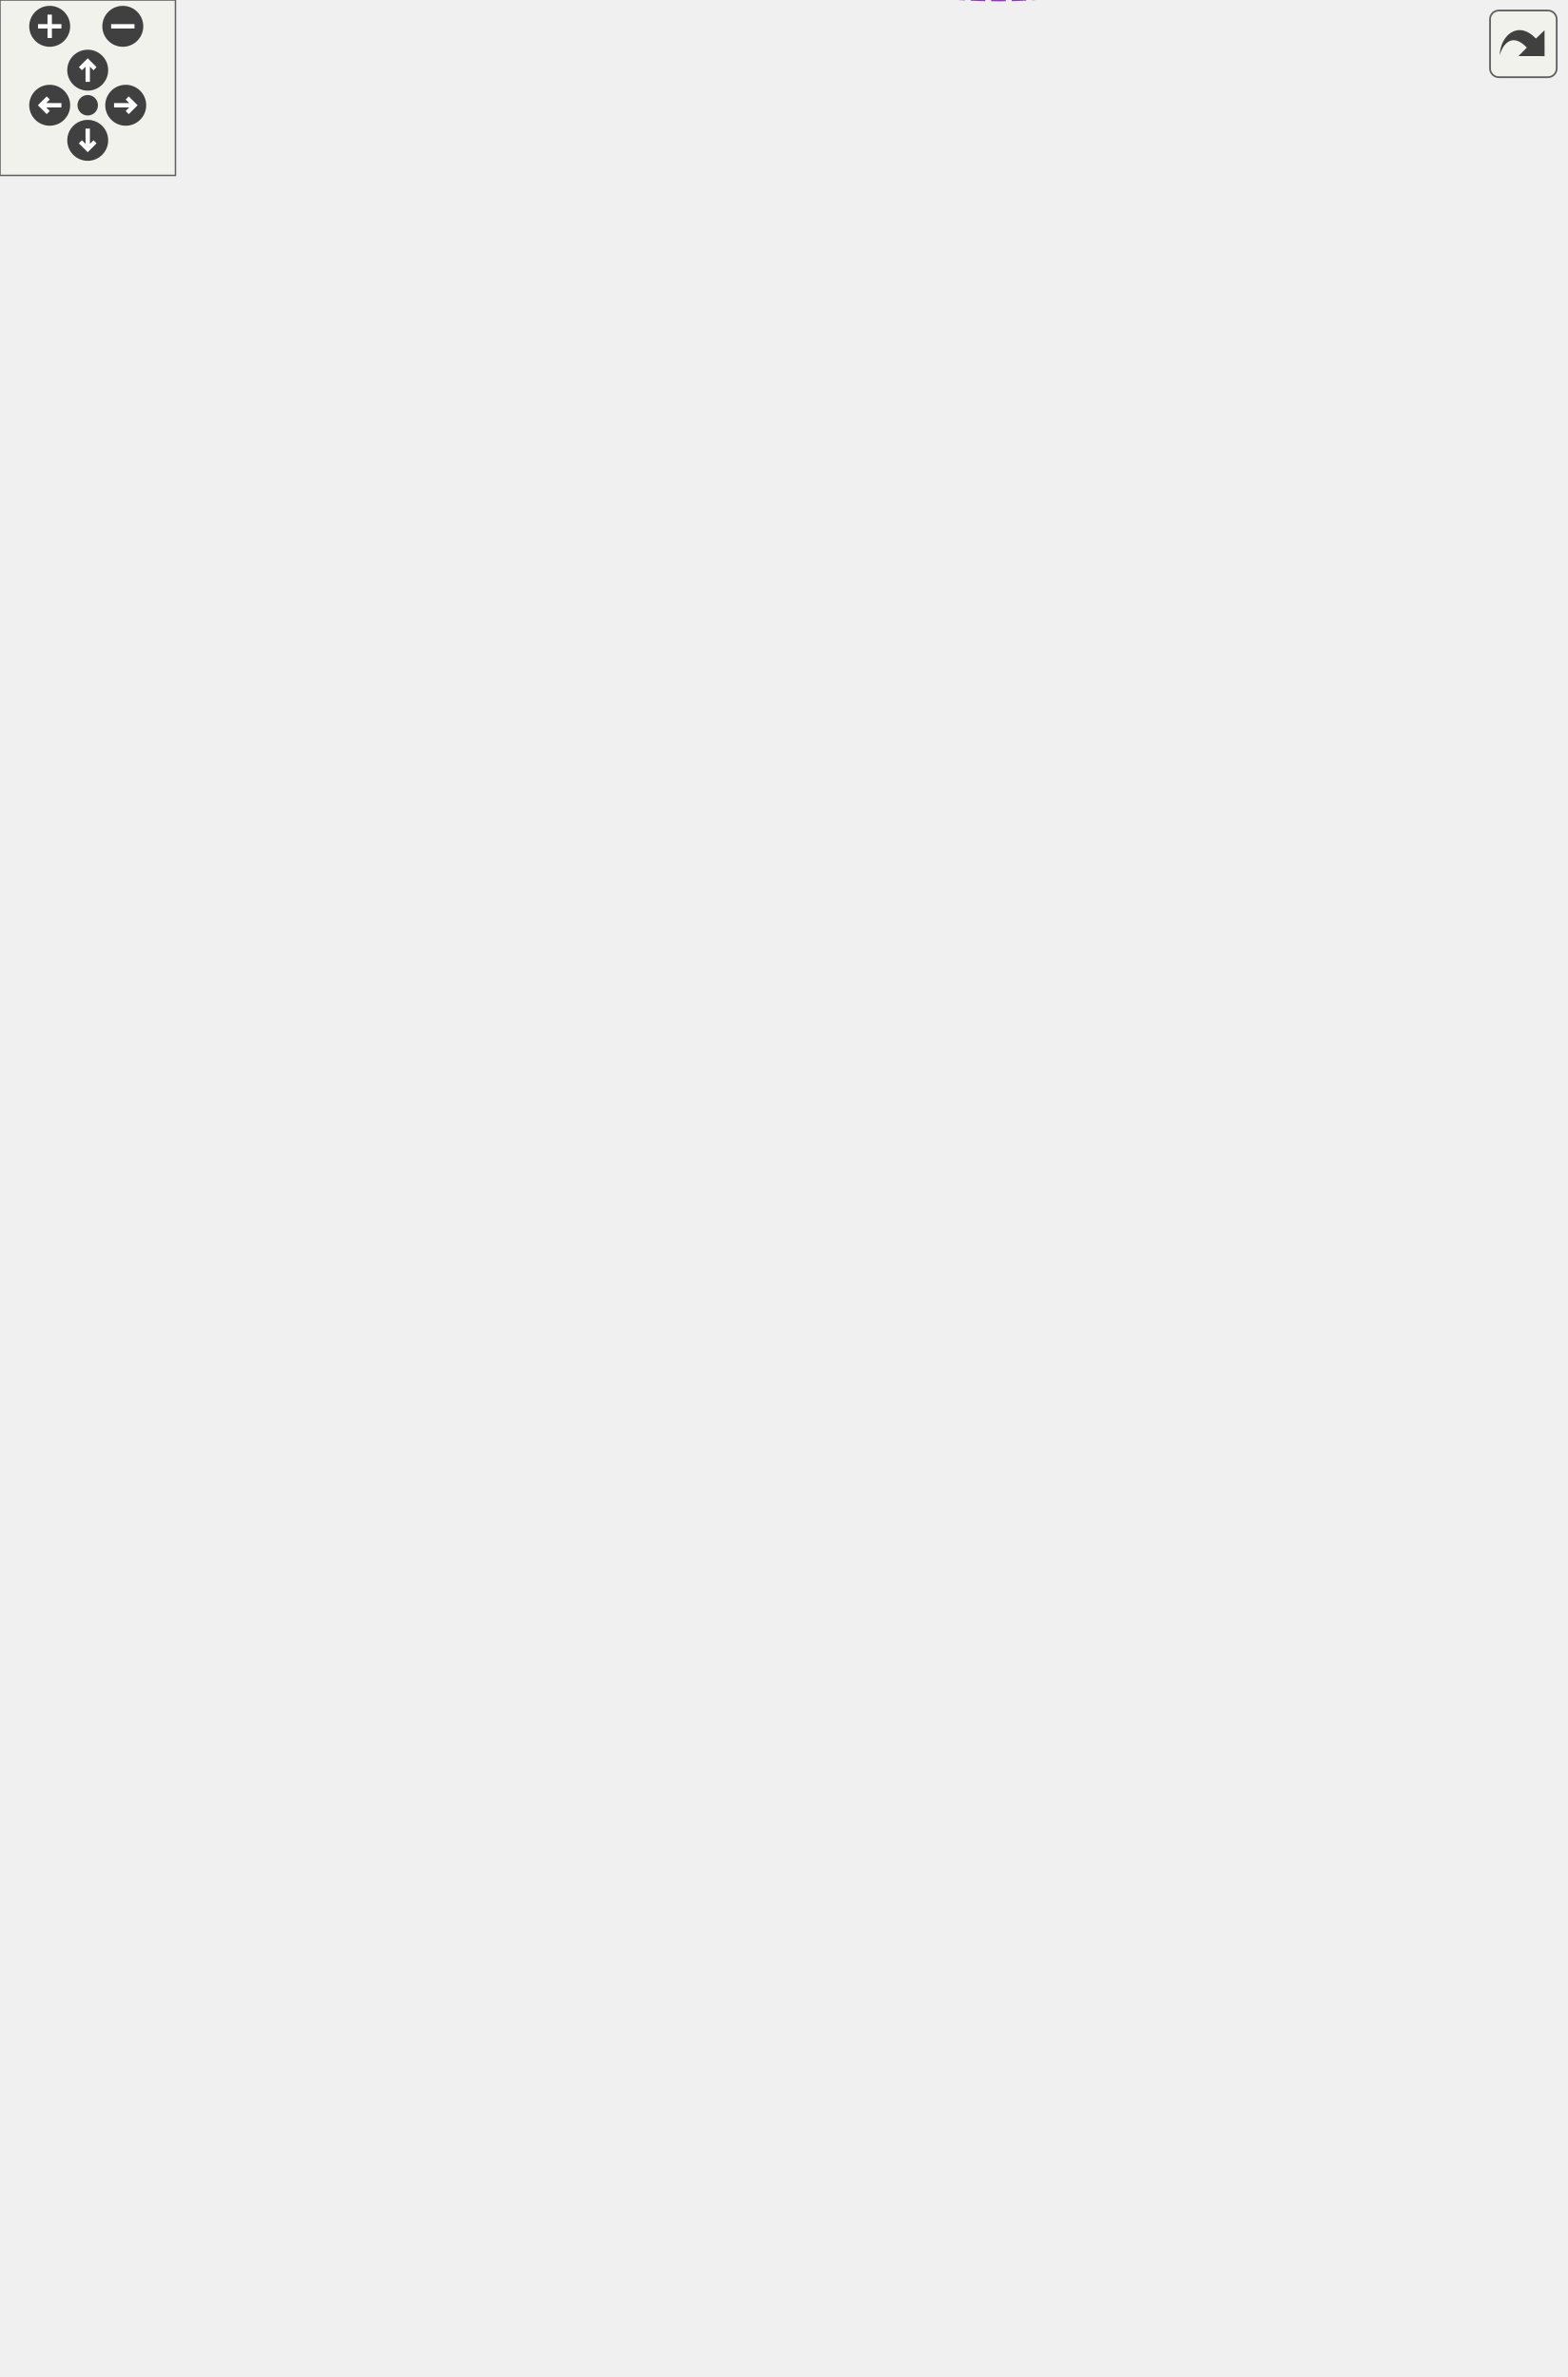
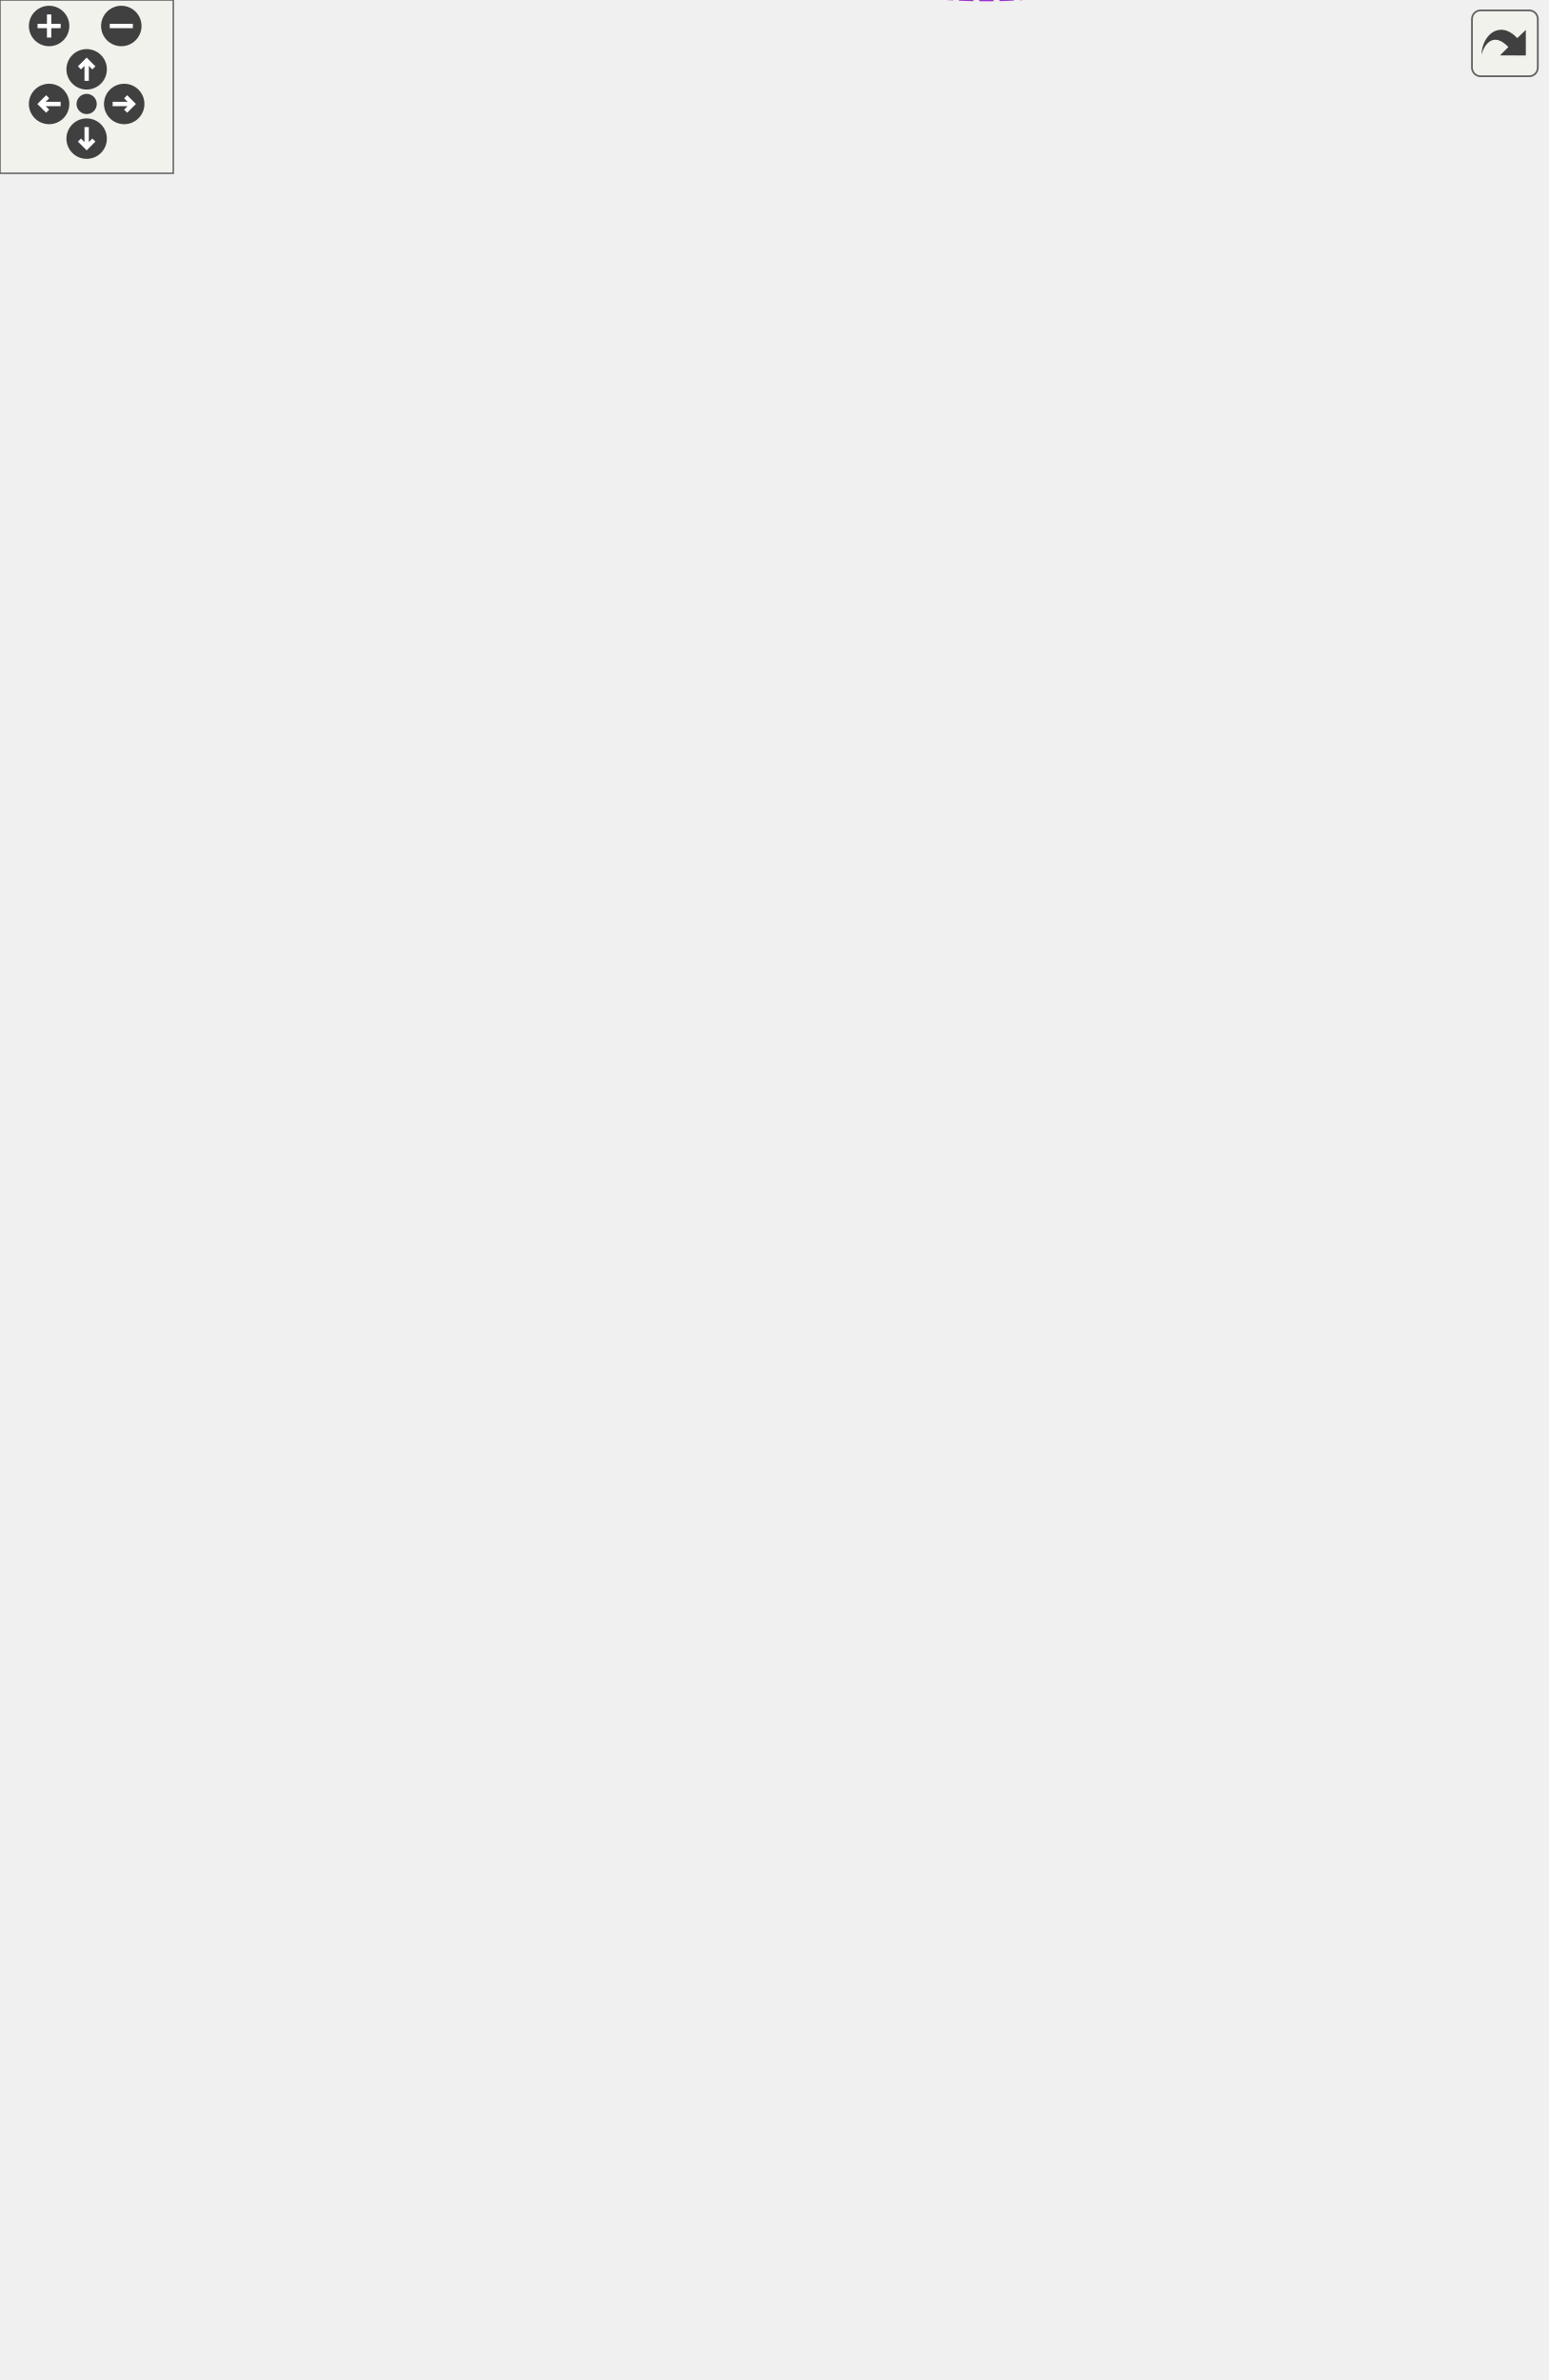
<svg xmlns="http://www.w3.org/2000/svg" xmlns:xlink="http://www.w3.org/1999/xlink" id="main" version="1.1" xml:space="preserve">
  <style type="text/css">
.edge:hover path { stroke: red; }
.edge:hover polygon { stroke: red; fill: red; }
</style>
  <defs>
    <circle id="rim" cx="0" cy="0" r="7" />
    <circle id="rim2" cx="0" cy="0" r="3.5" />
    <g id="zoomPlus">
      <use xlink:href="#rim" fill="#404040">
        <set attributeName="fill" to="#808080" begin="zoomplus.mouseover" end="zoomplus.mouseout" />
      </use>
      <path d="M-4,0h8M0,-4v8" fill="none" stroke="white" stroke-width="1.5" pointer-events="none" />
    </g>
    <g id="zoomMin">
      <use xlink:href="#rim" fill="#404040">
        <set attributeName="fill" to="#808080" begin="zoomminus.mouseover" end="zoomminus.mouseout" />
      </use>
      <path d="M-4,0h8" fill="none" stroke="white" stroke-width="1.5" pointer-events="none" />
    </g>
    <g id="dirArrow">
      <path fill="none" stroke="white" stroke-width="1.5" d="M0,-3.0v7 M-2.5,-0.5L0,-3.0L2.5,-0.5" />
    </g>
    <g id="resetDef">
      <use xlink:href="#rim2" fill="#404040">
        <set attributeName="fill" to="#808080" begin="reset.mouseover" end="reset.mouseout" />
      </use>
    </g>
  </defs>
  <svg id="graph" class="graph">
    <g id="viewport">
      <g id="node1" class="node">
        <g id="a_node1">
          <a xlink:title="Class responsible for processing MCMC chains, performing diagnostics, generating plots,...">
            <polygon fill="#999999" stroke="#666666" points="535,-338.86 440,-338.86 440,-319.86 535,-319.86 535,-338.86" />
            <text text-anchor="middle" x="487.5" y="-326.86" font-family="Helvetica,sans-Serif" font-size="10.00">MCMCProcessor</text>
          </a>
        </g>
      </g>
      <g id="node2" class="node">
        <g id="a_node2">
          <a xlink:title=" ">
            <polygon fill="white" stroke="#666666" points="258,-701.86 193,-701.86 193,-682.86 258,-682.86 258,-701.86" />
            <text text-anchor="middle" x="225.5" y="-689.86" font-family="Helvetica,sans-Serif" font-size="10.00">std::string</text>
          </a>
        </g>
      </g>
      <g id="edge1" class="edge">
        <path fill="none" stroke="#9a32cd" stroke-dasharray="5,2" d="M268.48,-698.66C312.71,-702.73 381.44,-701.36 422,-662.36 470.28,-615.93 483.69,-389.04 486.07,-339.1" />
        <polygon fill="#9a32cd" stroke="#9a32cd" points="268.66,-695.16 258.35,-697.59 267.92,-702.12 268.66,-695.16" />
-         <text text-anchor="middle" x="375" y="-745.36" font-family="Helvetica,sans-Serif" font-size="10.00"> MCMCFile</text>
-         <text text-anchor="middle" x="375" y="-734.36" font-family="Helvetica,sans-Serif" font-size="10.00">OutputName</text>
-         <text text-anchor="middle" x="375" y="-723.36" font-family="Helvetica,sans-Serif" font-size="10.00">OutputSuffix</text>
-         <text text-anchor="middle" x="375" y="-712.36" font-family="Helvetica,sans-Serif" font-size="10.00">Posterior1DCut</text>
+         <text text-anchor="middle" x="375" y="-756.36" font-family="Helvetica,sans-Serif" font-size="10.00"> MCMCFile</text>
+         <text text-anchor="middle" x="375" y="-745.36" font-family="Helvetica,sans-Serif" font-size="10.00">OutputName</text>
+         <text text-anchor="middle" x="375" y="-734.36" font-family="Helvetica,sans-Serif" font-size="10.00">OutputSuffix</text>
+         <text text-anchor="middle" x="375" y="-723.36" font-family="Helvetica,sans-Serif" font-size="10.00">Posterior1DCut</text>
+         <text text-anchor="middle" x="375" y="-712.36" font-family="Helvetica,sans-Serif" font-size="10.00">ReweightName</text>
        <text text-anchor="middle" x="375" y="-701.36" font-family="Helvetica,sans-Serif" font-size="10.00">StepCut</text>
      </g>
      <g id="node3" class="node">
        <g id="a_node3">
          <a xlink:title=" ">
            <polygon fill="white" stroke="#666666" points="104,-707.36 0,-707.36 0,-677.36 104,-677.36 104,-707.36" />
            <text text-anchor="start" x="8" y="-695.36" font-family="Helvetica,sans-Serif" font-size="10.00">std::basic_string&lt;</text>
            <text text-anchor="middle" x="52" y="-684.36" font-family="Helvetica,sans-Serif" font-size="10.00"> Char &gt;</text>
          </a>
        </g>
      </g>
      <g id="edge2" class="edge">
        <path fill="none" stroke="#63b8ff" d="M114.78,-692.36C141.2,-692.36 170.92,-692.36 192.76,-692.36" />
        <polygon fill="#63b8ff" stroke="#63b8ff" points="114.46,-688.86 104.46,-692.36 114.46,-695.86 114.46,-688.86" />
      </g>
      <g id="node4" class="node">
        <g id="a_node4">
          <a xlink:title=" ">
            <polygon fill="white" stroke="#666666" points="291,-664.36 160,-664.36 160,-634.36 291,-634.36 291,-664.36" />
            <text text-anchor="start" x="168" y="-652.36" font-family="Helvetica,sans-Serif" font-size="10.00">std::vector&lt; std::vector</text>
            <text text-anchor="middle" x="225.5" y="-641.36" font-family="Helvetica,sans-Serif" font-size="10.00">&lt; std::string &gt; &gt;</text>
          </a>
        </g>
      </g>
      <g id="edge3" class="edge">
        <path fill="none" stroke="#9a32cd" stroke-dasharray="5,2" d="M301.05,-648.92C348.6,-647.04 404.48,-641.33 422,-625.36 465.92,-585.32 482.56,-385.29 485.86,-338.95" />
        <polygon fill="#9a32cd" stroke="#9a32cd" points="300.92,-645.43 291.04,-649.27 301.16,-652.42 300.92,-645.43" />
        <text text-anchor="middle" x="375" y="-650.36" font-family="Helvetica,sans-Serif" font-size="10.00"> CovPos</text>
      </g>
      <g id="node5" class="node">
        <g id="a_node5">
          <a xlink:title=" ">
            <polygon fill="white" stroke="#666666" points="295.5,-576.86 155.5,-576.86 155.5,-557.86 295.5,-557.86 295.5,-576.86" />
            <text text-anchor="middle" x="225.5" y="-564.86" font-family="Helvetica,sans-Serif" font-size="10.00">std::vector&lt; std::string &gt;</text>
          </a>
        </g>
      </g>
      <g id="edge4" class="edge">
        <path fill="none" stroke="#9a32cd" stroke-dasharray="5,2" d="M305.84,-559.19C355.97,-553.34 412.95,-545.16 422,-537.36 483.87,-484.06 487.25,-372.63 486.8,-339.1" />
        <polygon fill="#9a32cd" stroke="#9a32cd" points="305.13,-555.75 295.6,-560.37 305.93,-562.7 305.13,-555.75" />
        <text text-anchor="middle" x="375" y="-613.36" font-family="Helvetica,sans-Serif" font-size="10.00"> CovNamePos</text>
        <text text-anchor="middle" x="375" y="-602.36" font-family="Helvetica,sans-Serif" font-size="10.00">ExcludedGroups</text>
        <text text-anchor="middle" x="375" y="-591.36" font-family="Helvetica,sans-Serif" font-size="10.00">ExcludedNames</text>
        <text text-anchor="middle" x="375" y="-580.36" font-family="Helvetica,sans-Serif" font-size="10.00">ExcludedTypes</text>
        <text text-anchor="middle" x="375" y="-569.36" font-family="Helvetica,sans-Serif" font-size="10.00">NDSamplesNames</text>
        <text text-anchor="middle" x="375" y="-558.36" font-family="Helvetica,sans-Serif" font-size="10.00">ParameterGroup</text>
      </g>
      <g id="node6" class="node">
        <g id="a_node6">
          <a xlink:title=" ">
            <polygon fill="white" stroke="#666666" points="281.5,-539.36 169.5,-539.36 169.5,-509.36 281.5,-509.36 281.5,-539.36" />
            <text text-anchor="start" x="177.5" y="-527.36" font-family="Helvetica,sans-Serif" font-size="10.00">std::vector&lt; YAML::</text>
            <text text-anchor="middle" x="225.5" y="-516.36" font-family="Helvetica,sans-Serif" font-size="10.00">Node &gt;</text>
          </a>
        </g>
      </g>
      <g id="edge5" class="edge">
        <path fill="none" stroke="#9a32cd" stroke-dasharray="5,2" d="M291.83,-524.93C340.63,-524.05 402.18,-519.74 422,-504.36 476.49,-462.09 484.96,-369.01 486.26,-338.94" />
        <polygon fill="#9a32cd" stroke="#9a32cd" points="291.58,-521.44 281.63,-525.07 291.67,-528.43 291.58,-521.44" />
        <text text-anchor="middle" x="375" y="-525.36" font-family="Helvetica,sans-Serif" font-size="10.00"> CovConfig</text>
      </g>
      <g id="node7" class="node">
        <g id="a_node7">
          <a xlink:title=" ">
            <polygon fill="white" stroke="#666666" points="288,-487.86 163,-487.86 163,-468.86 288,-468.86 288,-487.86" />
            <text text-anchor="middle" x="225.5" y="-475.86" font-family="Helvetica,sans-Serif" font-size="10.00">std::vector&lt; TString &gt;</text>
          </a>
        </g>
      </g>
      <g id="edge6" class="edge">
        <path fill="none" stroke="#9a32cd" stroke-dasharray="5,2" d="M298.69,-473.96C345.92,-469.84 402.38,-462.17 422,-448.36 461.01,-420.91 478.71,-362.17 484.37,-339.02" />
        <polygon fill="#9a32cd" stroke="#9a32cd" points="298.14,-470.5 288.46,-474.81 298.72,-477.47 298.14,-470.5" />
        <text text-anchor="middle" x="375" y="-495.36" font-family="Helvetica,sans-Serif" font-size="10.00"> BranchNames</text>
        <text text-anchor="middle" x="375" y="-484.36" font-family="Helvetica,sans-Serif" font-size="10.00">SampleName_v</text>
        <text text-anchor="middle" x="375" y="-473.36" font-family="Helvetica,sans-Serif" font-size="10.00">SystName_v</text>
      </g>
      <g id="node8" class="node">
        <g id="a_node8">
          <a xlink:title=" ">
            <polygon fill="white" stroke="#666666" points="281.5,-450.86 169.5,-450.86 169.5,-431.86 281.5,-431.86 281.5,-450.86" />
            <text text-anchor="middle" x="225.5" y="-438.86" font-family="Helvetica,sans-Serif" font-size="10.00">std::vector&lt; bool &gt;</text>
          </a>
        </g>
      </g>
      <g id="edge7" class="edge">
        <path fill="none" stroke="#9a32cd" stroke-dasharray="5,2" d="M291.69,-437.3C339.75,-433.34 400.38,-426 422,-413.36 452.63,-395.45 473.74,-356.8 482.27,-338.86" />
        <polygon fill="#9a32cd" stroke="#9a32cd" points="291.34,-433.82 281.65,-438.1 291.89,-440.8 291.34,-433.82" />
        <text text-anchor="middle" x="375" y="-436.36" font-family="Helvetica,sans-Serif" font-size="10.00"> IamVaried</text>
      </g>
      <g id="node9" class="node">
        <g id="a_node9">
          <a xlink:title=" ">
            <polygon fill="white" stroke="#666666" points="291,-413.36 160,-413.36 160,-383.36 291,-383.36 291,-413.36" />
            <text text-anchor="start" x="168" y="-401.36" font-family="Helvetica,sans-Serif" font-size="10.00">std::vector&lt; std::vector</text>
            <text text-anchor="middle" x="225.5" y="-390.36" font-family="Helvetica,sans-Serif" font-size="10.00">&lt; TString &gt; &gt;</text>
          </a>
        </g>
      </g>
      <g id="edge8" class="edge">
        <path fill="none" stroke="#9a32cd" stroke-dasharray="5,2" d="M301.4,-400.14C338.77,-398.7 384,-393.36 422,-378.36 444.24,-369.59 465.38,-350.86 477.08,-339.27" />
        <polygon fill="#9a32cd" stroke="#9a32cd" points="300.97,-396.65 291.08,-400.45 301.18,-403.65 300.97,-396.65" />
        <text text-anchor="middle" x="375" y="-401.36" font-family="Helvetica,sans-Serif" font-size="10.00"> ParamNames</text>
      </g>
      <g id="node10" class="node">
        <g id="a_node10">
          <a xlink:title=" ">
            <polygon fill="white" stroke="#666666" points="291,-365.36 160,-365.36 160,-335.36 291,-335.36 291,-365.36" />
            <text text-anchor="start" x="168" y="-353.36" font-family="Helvetica,sans-Serif" font-size="10.00">std::vector&lt; std::vector</text>
            <text text-anchor="middle" x="225.5" y="-342.36" font-family="Helvetica,sans-Serif" font-size="10.00">&lt; double &gt; &gt;</text>
          </a>
        </g>
      </g>
      <g id="edge9" class="edge">
        <path fill="none" stroke="#9a32cd" stroke-dasharray="5,2" d="M301.33,-344.32C346,-340.71 401.33,-336.24 439.82,-333.13" />
        <polygon fill="#9a32cd" stroke="#9a32cd" points="300.79,-340.85 291.1,-345.14 301.35,-347.83 300.79,-340.85" />
        <text text-anchor="middle" x="375" y="-366.36" font-family="Helvetica,sans-Serif" font-size="10.00"> ParamCentral</text>
        <text text-anchor="middle" x="375" y="-355.36" font-family="Helvetica,sans-Serif" font-size="10.00">ParamErrors</text>
        <text text-anchor="middle" x="375" y="-344.36" font-family="Helvetica,sans-Serif" font-size="10.00">ParamNom</text>
      </g>
      <g id="node11" class="node">
        <g id="a_node11">
          <a xlink:title=" ">
            <polygon fill="white" stroke="#666666" points="291,-317.36 160,-317.36 160,-287.36 291,-287.36 291,-317.36" />
            <text text-anchor="start" x="168" y="-305.36" font-family="Helvetica,sans-Serif" font-size="10.00">std::vector&lt; std::vector</text>
            <text text-anchor="middle" x="225.5" y="-294.36" font-family="Helvetica,sans-Serif" font-size="10.00">&lt; bool &gt; &gt;</text>
          </a>
        </g>
      </g>
      <g id="edge10" class="edge">
        <path fill="none" stroke="#9a32cd" stroke-dasharray="5,2" d="M301.39,-307.69C337.85,-310.59 382.27,-314.56 422,-319.36 427.74,-320.05 433.75,-320.87 439.7,-321.73" />
        <polygon fill="#9a32cd" stroke="#9a32cd" points="301.58,-304.19 291.33,-306.9 301.03,-311.17 301.58,-304.19" />
        <text text-anchor="middle" x="375" y="-322.36" font-family="Helvetica,sans-Serif" font-size="10.00"> ParamFlat</text>
      </g>
      <g id="node12" class="node">
        <g id="a_node12">
          <a xlink:title=" ">
            <polygon fill="white" stroke="#666666" points="277.5,-268.86 173.5,-268.86 173.5,-249.86 277.5,-249.86 277.5,-268.86" />
            <text text-anchor="middle" x="225.5" y="-256.86" font-family="Helvetica,sans-Serif" font-size="10.00">std::vector&lt; int &gt;</text>
          </a>
        </g>
      </g>
      <g id="edge11" class="edge">
        <path fill="none" stroke="#9a32cd" stroke-dasharray="5,2" d="M287.63,-253.49C327.39,-252.03 379.54,-254.66 422,-272.36 446.55,-282.6 468.14,-306.16 479.02,-319.56" />
        <polygon fill="#9a32cd" stroke="#9a32cd" points="287.37,-250 277.54,-253.96 287.7,-256.99 287.37,-250" />
        <text text-anchor="middle" x="375" y="-297.36" font-family="Helvetica,sans-Serif" font-size="10.00"> NDSamplesBins</text>
        <text text-anchor="middle" x="375" y="-286.36" font-family="Helvetica,sans-Serif" font-size="10.00">ParamTypeStartPos</text>
        <text text-anchor="middle" x="375" y="-275.36" font-family="Helvetica,sans-Serif" font-size="10.00">nParam</text>
      </g>
      <g id="node13" class="node">
        <g id="a_node13">
          <a xlink:title=" ">
            <polygon fill="white" stroke="#666666" points="310,-231.86 141,-231.86 141,-212.86 310,-212.86 310,-231.86" />
            <text text-anchor="middle" x="225.5" y="-219.86" font-family="Helvetica,sans-Serif" font-size="10.00">std::vector&lt; ParameterEnum &gt;</text>
          </a>
        </g>
      </g>
      <g id="edge12" class="edge">
        <path fill="none" stroke="#9a32cd" stroke-dasharray="5,2" d="M320.46,-214.08C354.36,-215.08 391.7,-221.1 422,-238.36 454.98,-257.15 475.27,-300.51 482.97,-319.8" />
        <polygon fill="#9a32cd" stroke="#9a32cd" points="320.11,-210.58 310.06,-213.93 320,-217.58 320.11,-210.58" />
        <text text-anchor="middle" x="375" y="-241.36" font-family="Helvetica,sans-Serif" font-size="10.00"> ParamType</text>
      </g>
      <g id="node14" class="node">
        <g id="a_node14">
          <a xlink:title=" ">
            <polygon fill="white" stroke="#666666" points="290.5,-194.86 160.5,-194.86 160.5,-175.86 290.5,-175.86 290.5,-194.86" />
            <text text-anchor="middle" x="225.5" y="-182.86" font-family="Helvetica,sans-Serif" font-size="10.00">std::unique_ptr&lt; TF1 &gt;</text>
          </a>
        </g>
      </g>
      <g id="edge13" class="edge">
        <path fill="none" stroke="#9a32cd" stroke-dasharray="5,2" d="M288.54,-174.82C329.74,-171.2 383.18,-173.32 422,-199.36 465.1,-228.27 480.6,-294.83 485.01,-319.73" />
        <polygon fill="#9a32cd" stroke="#9a32cd" points="287.94,-171.36 278.34,-175.85 288.64,-178.33 287.94,-171.36" />
        <text text-anchor="middle" x="375" y="-202.36" font-family="Helvetica,sans-Serif" font-size="10.00"> Gauss</text>
      </g>
      <g id="node15" class="node">
        <g id="a_node15">
          <a xlink:title=" ">
            <polygon fill="white" stroke="#666666" points="302,-157.86 149,-157.86 149,-138.86 302,-138.86 302,-157.86" />
            <text text-anchor="middle" x="225.5" y="-145.86" font-family="Helvetica,sans-Serif" font-size="10.00">std::unique_ptr&lt; TCanvas &gt;</text>
          </a>
        </g>
      </g>
      <g id="edge14" class="edge">
        <path fill="none" stroke="#9a32cd" stroke-dasharray="5,2" d="M275.4,-137.06C318.2,-130.13 379.94,-127.66 422,-158.36 476.33,-198.02 484.91,-289.27 486.25,-319.46" />
        <polygon fill="#9a32cd" stroke="#9a32cd" points="274.74,-133.62 265.49,-138.79 275.94,-140.51 274.74,-133.62" />
        <text text-anchor="middle" x="375" y="-161.36" font-family="Helvetica,sans-Serif" font-size="10.00"> Posterior</text>
      </g>
      <g id="node16" class="node">
        <g id="a_node16">
          <a xlink:title=" ">
            <polygon fill="white" stroke="#666666" points="288.5,-120.86 162.5,-120.86 162.5,-101.86 288.5,-101.86 288.5,-120.86" />
            <text text-anchor="middle" x="225.5" y="-108.86" font-family="Helvetica,sans-Serif" font-size="10.00">std::vector&lt; TH1D * &gt;</text>
          </a>
        </g>
      </g>
      <g id="edge15" class="edge">
        <path fill="none" stroke="#9a32cd" stroke-dasharray="5,2" d="M268.91,-99.6C312,-90.38 378.43,-84.03 422,-117.36 488.3,-168.09 488.55,-285.14 487.08,-319.63" />
        <polygon fill="#9a32cd" stroke="#9a32cd" points="267.99,-96.22 259.02,-101.85 269.55,-103.04 267.99,-96.22" />
        <text text-anchor="middle" x="375" y="-120.36" font-family="Helvetica,sans-Serif" font-size="10.00"> hpost</text>
      </g>
      <g id="node17" class="node">
        <g id="a_node17">
          <a xlink:title=" ">
            <polygon fill="white" stroke="#666666" points="291,-83.36 160,-83.36 160,-53.36 291,-53.36 291,-83.36" />
            <text text-anchor="start" x="168" y="-71.36" font-family="Helvetica,sans-Serif" font-size="10.00">std::vector&lt; std::vector</text>
            <text text-anchor="middle" x="225.5" y="-60.36" font-family="Helvetica,sans-Serif" font-size="10.00">&lt; TH2D * &gt; &gt;</text>
          </a>
        </g>
      </g>
      <g id="edge16" class="edge">
        <path fill="none" stroke="#9a32cd" stroke-dasharray="5,2" d="M297.91,-51.95C338.53,-46.95 387.94,-48.76 422,-76.36 461.35,-108.25 481.15,-277.3 485.55,-319.71" />
        <polygon fill="#9a32cd" stroke="#9a32cd" points="297.21,-48.52 287.79,-53.36 298.17,-55.45 297.21,-48.52" />
        <text text-anchor="middle" x="375" y="-79.36" font-family="Helvetica,sans-Serif" font-size="10.00"> hpost2D</text>
      </g>
      <g id="node18" class="node">
        <g id="a_node18">
          <a xlink:title=" ">
            <polygon fill="white" stroke="#666666" points="295,-33.86 156,-33.86 156,-14.86 295,-14.86 295,-33.86" />
            <text text-anchor="middle" x="225.5" y="-21.86" font-family="Helvetica,sans-Serif" font-size="10.00">std::unique_ptr&lt; TH2D &gt;</text>
          </a>
        </g>
      </g>
      <g id="edge17" class="edge">
        <path fill="none" stroke="#9a32cd" stroke-dasharray="5,2" d="M263.13,-11.94C306.16,0.13 377.33,11.85 422,-24.36 469.61,-62.96 483.46,-272.01 486.02,-319.68" />
        <polygon fill="#9a32cd" stroke="#9a32cd" points="261.96,-8.63 253.35,-14.82 263.94,-15.35 261.96,-8.63" />
        <text text-anchor="middle" x="375" y="-38.36" font-family="Helvetica,sans-Serif" font-size="10.00"> hviolin</text>
        <text text-anchor="middle" x="375" y="-27.36" font-family="Helvetica,sans-Serif" font-size="10.00">hviolin_prior</text>
      </g>
    </g>
  </svg>
  <g id="navigator" transform="translate(0 0)" fill="#404254">
    <rect fill="#f2f5e9" fill-opacity="0.5" stroke="#606060" stroke-width=".5" x="0" y="0" width="60" height="60" />
    <use id="zoomplus" xlink:href="#zoomPlus" x="17" y="9" />
    <use id="zoomminus" xlink:href="#zoomMin" x="42" y="9" />
    <use id="reset" xlink:href="#resetDef" x="30" y="36" />
    <g id="arrowUp" xlink:href="#dirArrow" transform="translate(30 24)">
      <use xlink:href="#rim" fill="#404040">
        <set attributeName="fill" to="#808080" begin="arrowUp.mouseover" end="arrowUp.mouseout" />
      </use>
      <path fill="none" stroke="white" stroke-width="1.5" d="M0,-3.0v7 M-2.5,-0.5L0,-3.0L2.5,-0.5" />
    </g>
    <g id="arrowRight" xlink:href="#dirArrow" transform="rotate(90) translate(36 -43)">
      <use xlink:href="#rim" fill="#404040">
        <set attributeName="fill" to="#808080" begin="arrowRight.mouseover" end="arrowRight.mouseout" />
      </use>
      <path fill="none" stroke="white" stroke-width="1.5" d="M0,-3.0v7 M-2.5,-0.5L0,-3.0L2.5,-0.5" />
    </g>
    <g id="arrowDown" xlink:href="#dirArrow" transform="rotate(180) translate(-30 -48)">
      <use xlink:href="#rim" fill="#404040">
        <set attributeName="fill" to="#808080" begin="arrowDown.mouseover" end="arrowDown.mouseout" />
      </use>
      <path fill="none" stroke="white" stroke-width="1.5" d="M0,-3.0v7 M-2.5,-0.5L0,-3.0L2.5,-0.5" />
    </g>
    <g id="arrowLeft" xlink:href="#dirArrow" transform="rotate(270) translate(-36 17)">
      <use xlink:href="#rim" fill="#404040">
        <set attributeName="fill" to="#808080" begin="arrowLeft.mouseover" end="arrowLeft.mouseout" />
      </use>
      <path fill="none" stroke="white" stroke-width="1.5" d="M0,-3.0v7 M-2.5,-0.5L0,-3.0L2.5,-0.5" />
    </g>
  </g>
  <svg viewBox="0 0 15 15" width="100%" height="30px" preserveAspectRatio="xMaxYMin meet">
    <g id="arrow_out" transform="scale(0.3 0.3)">
      <a xlink:href="classMCMCProcessor__coll__graph_org.svg" target="_base">
        <rect id="button" ry="5" rx="5" y="6" x="6" height="38" width="38" fill="#f2f5e9" fill-opacity="0.5" stroke="#606060" stroke-width="1.0" />
        <path id="arrow" d="M 11.5,31.437 C 11.94,20.098 22.043,11.323 32.159,21.979 L 37.069,17.246 C 37.069,17.246 37.088,32 37.088,32 L 22.16,31.978 C 22.16,31.978 26.998,27.14 26.998,27.14 C 18.529,18.264 13.292,25.23 11.5,31.437 z" style="fill:#404040;" />
      </a>
    </g>
  </svg>
</svg>
